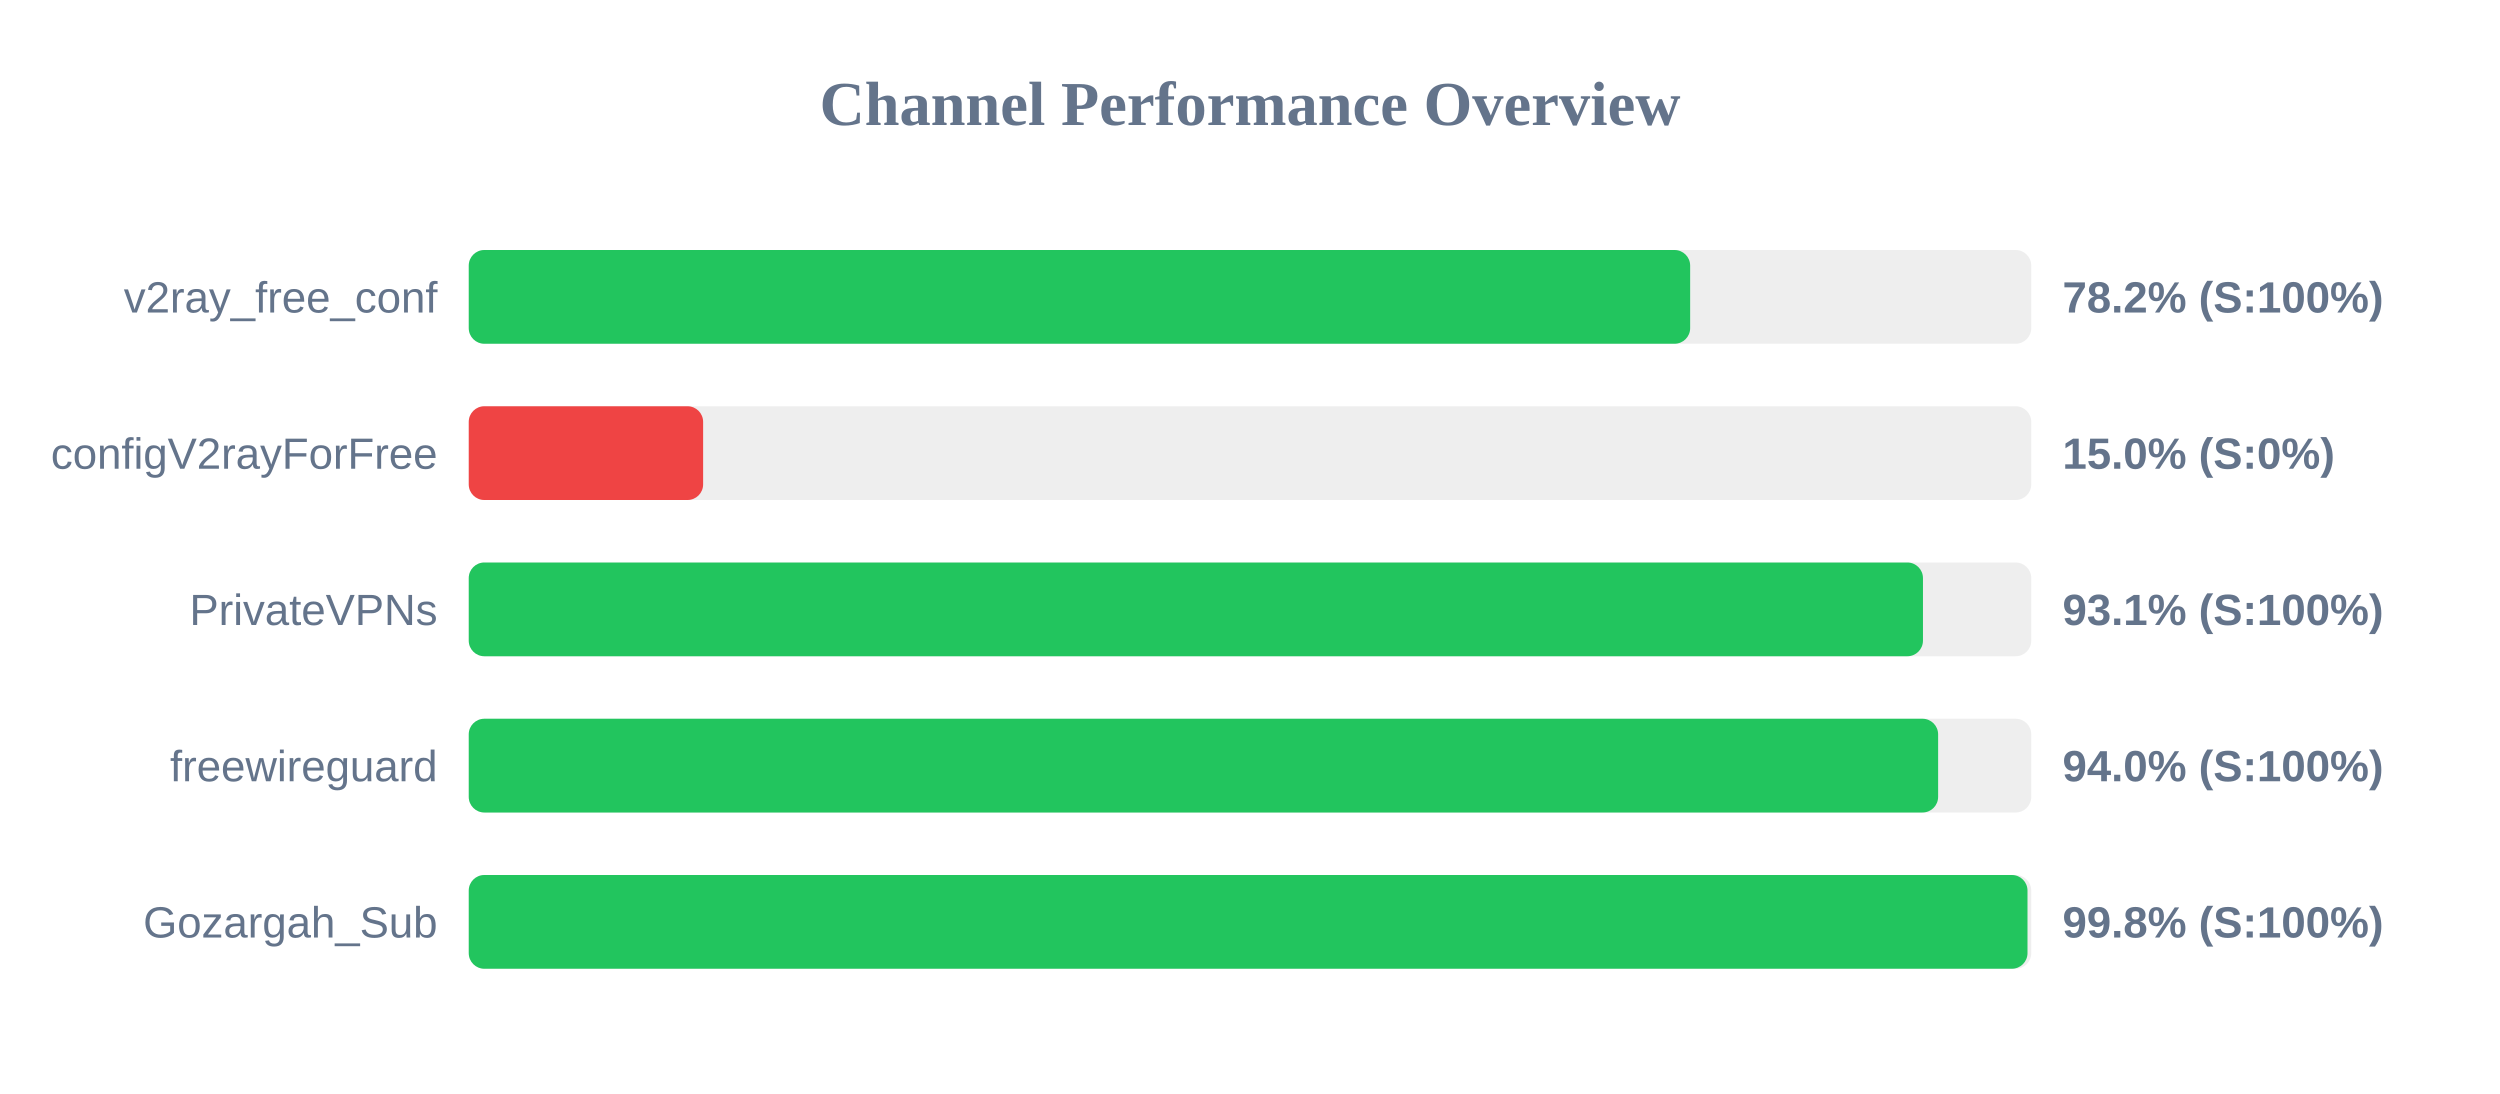
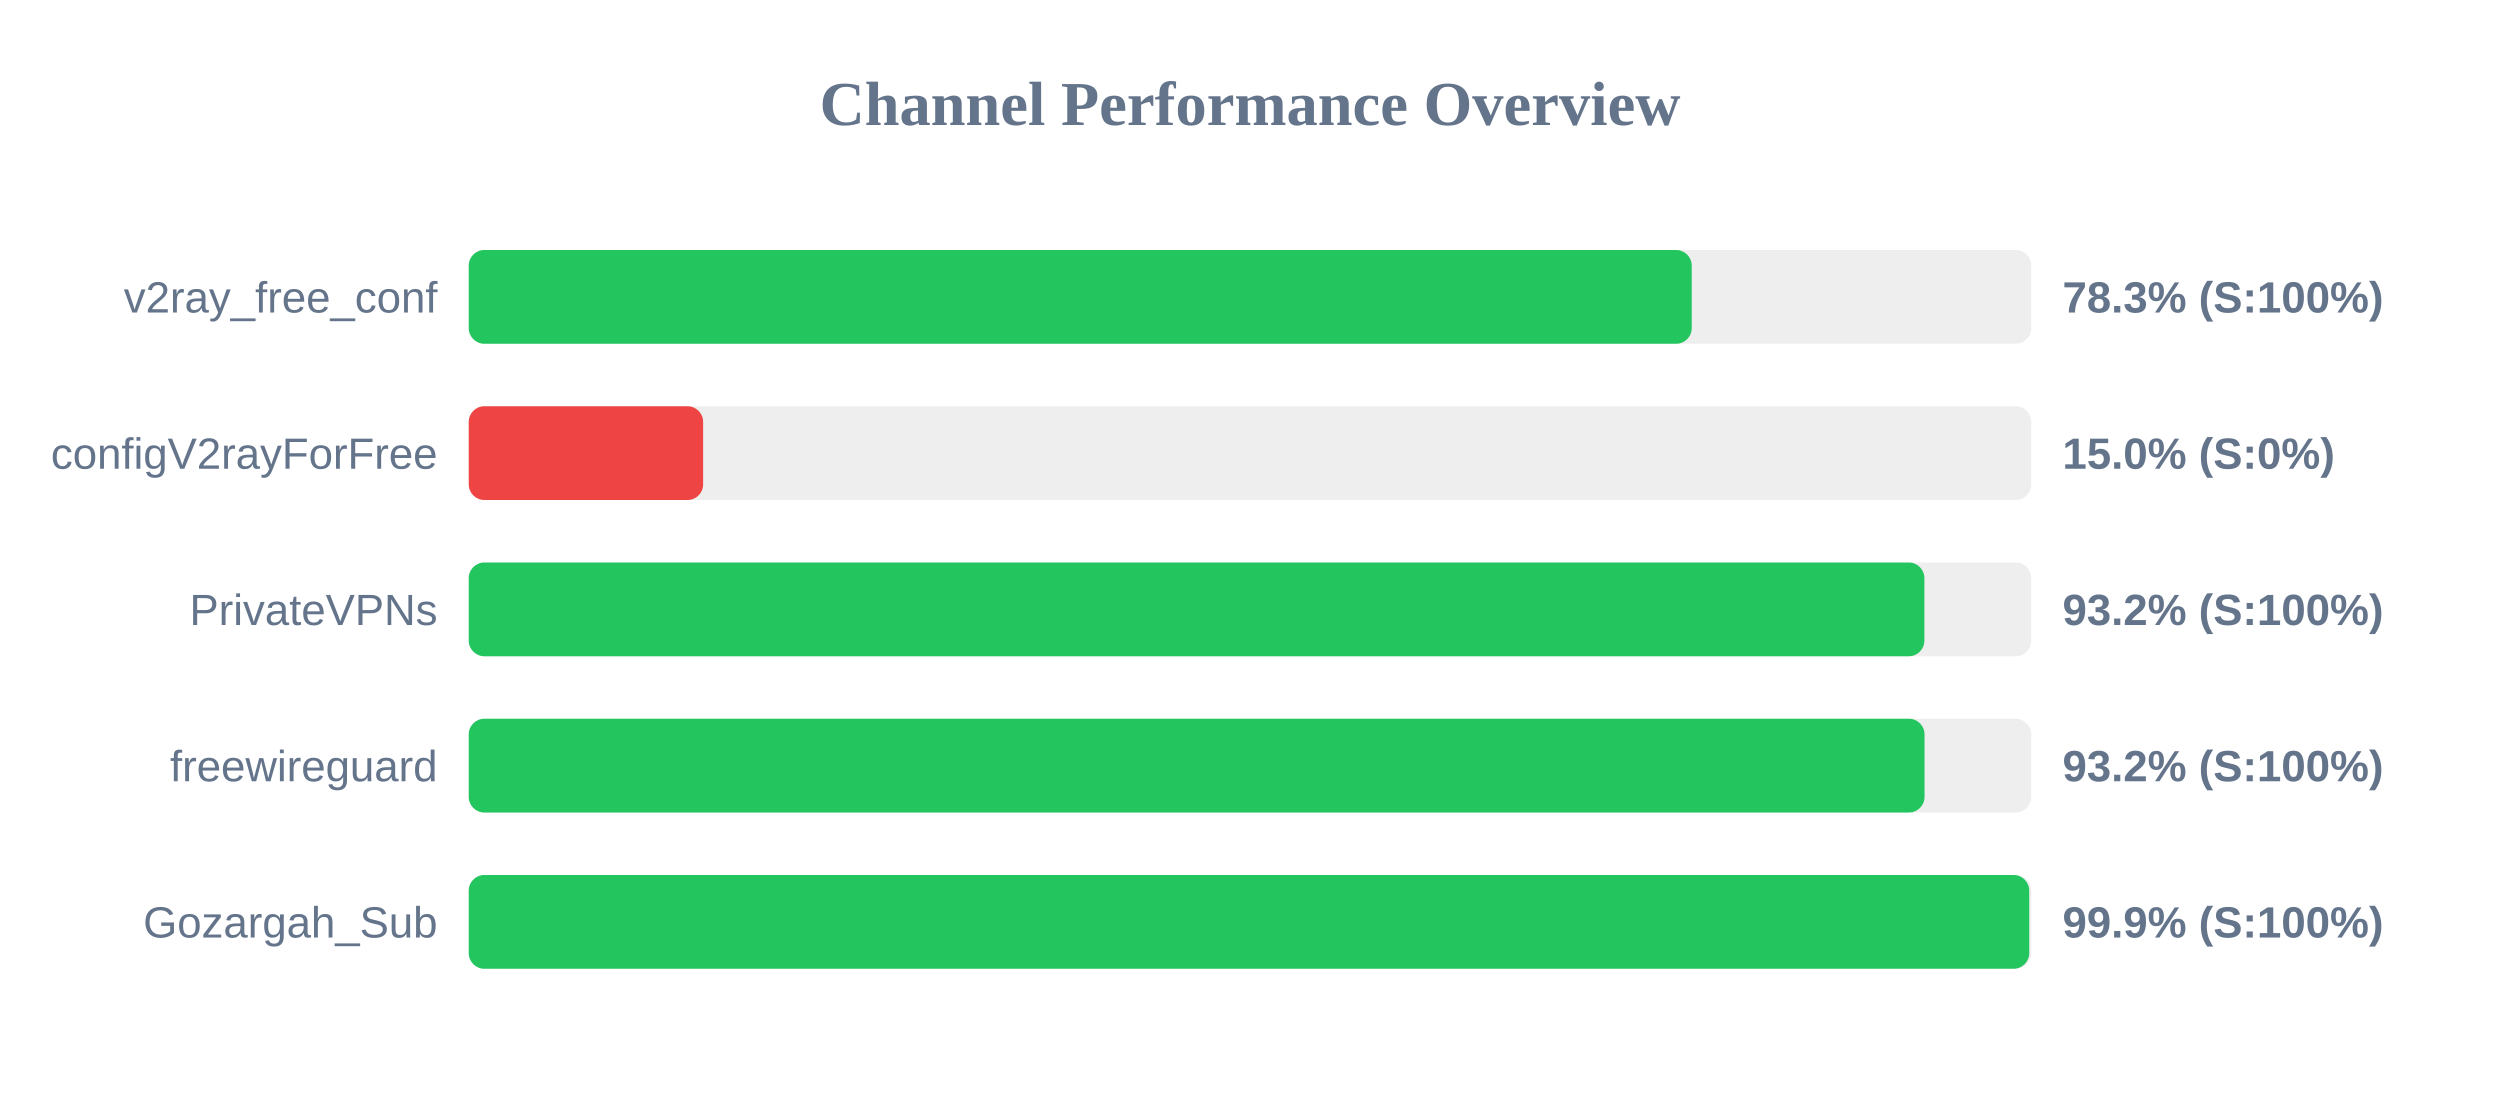
<svg xmlns="http://www.w3.org/2000/svg" width="800" height="350" version="1.1">
  <style>
        .row { font: 14px Arial; fill: #64748b; }
        .score { font: bold 14px Arial; fill: #64748b; }
    </style>
  <text x="400" y="40" text-anchor="middle" font-size="20px" font-weight="bold" fill="#64748b">Channel Performance Overview</text>
  <rect x="150" y="80" width="500" height="30" fill="#eee" rx="5" />
-   <rect x="150" y="80" width="390.85" height="30" fill="#22c55e" rx="5" />
+   <rect x="150" y="80" width="391.35" height="30" fill="#22c55e" rx="5" />
  <text x="140" y="100" text-anchor="end" class="row">v2ray_free_conf</text>
-   <text x="660" y="100" text-anchor="start" class="score">78.2% (S:100%)</text>
+   <text x="660" y="100" text-anchor="start" class="score">78.3% (S:100%)</text>
  <rect x="150" y="130" width="500" height="30" fill="#eee" rx="5" />
  <rect x="150" y="130" width="75.0" height="30" fill="#ef4444" rx="5" />
  <text x="140" y="150" text-anchor="end" class="row">configV2rayForFree</text>
  <text x="660" y="150" text-anchor="start" class="score">15.0% (S:0%)</text>
  <rect x="150" y="180" width="500" height="30" fill="#eee" rx="5" />
-   <rect x="150" y="180" width="465.35" height="30" fill="#22c55e" rx="5" />
+   <rect x="150" y="180" width="465.8" height="30" fill="#22c55e" rx="5" />
  <text x="140" y="200" text-anchor="end" class="row">PrivateVPNs</text>
-   <text x="660" y="200" text-anchor="start" class="score">93.1% (S:100%)</text>
+   <text x="660" y="200" text-anchor="start" class="score">93.2% (S:100%)</text>
  <rect x="150" y="230" width="500" height="30" fill="#eee" rx="5" />
-   <rect x="150" y="230" width="470.2" height="30" fill="#22c55e" rx="5" />
+   <rect x="150" y="230" width="465.85" height="30" fill="#22c55e" rx="5" />
  <text x="140" y="250" text-anchor="end" class="row">freewireguard</text>
-   <text x="660" y="250" text-anchor="start" class="score">94.0% (S:100%)</text>
+   <text x="660" y="250" text-anchor="start" class="score">93.2% (S:100%)</text>
  <rect x="150" y="280" width="500" height="30" fill="#eee" rx="5" />
-   <rect x="150" y="280" width="498.8" height="30" fill="#22c55e" rx="5" />
+   <rect x="150" y="280" width="499.35" height="30" fill="#22c55e" rx="5" />
  <text x="140" y="300" text-anchor="end" class="row">Gozargah_Sub</text>
-   <text x="660" y="300" text-anchor="start" class="score">99.8% (S:100%)</text>
+   <text x="660" y="300" text-anchor="start" class="score">99.9% (S:100%)</text>
</svg>
